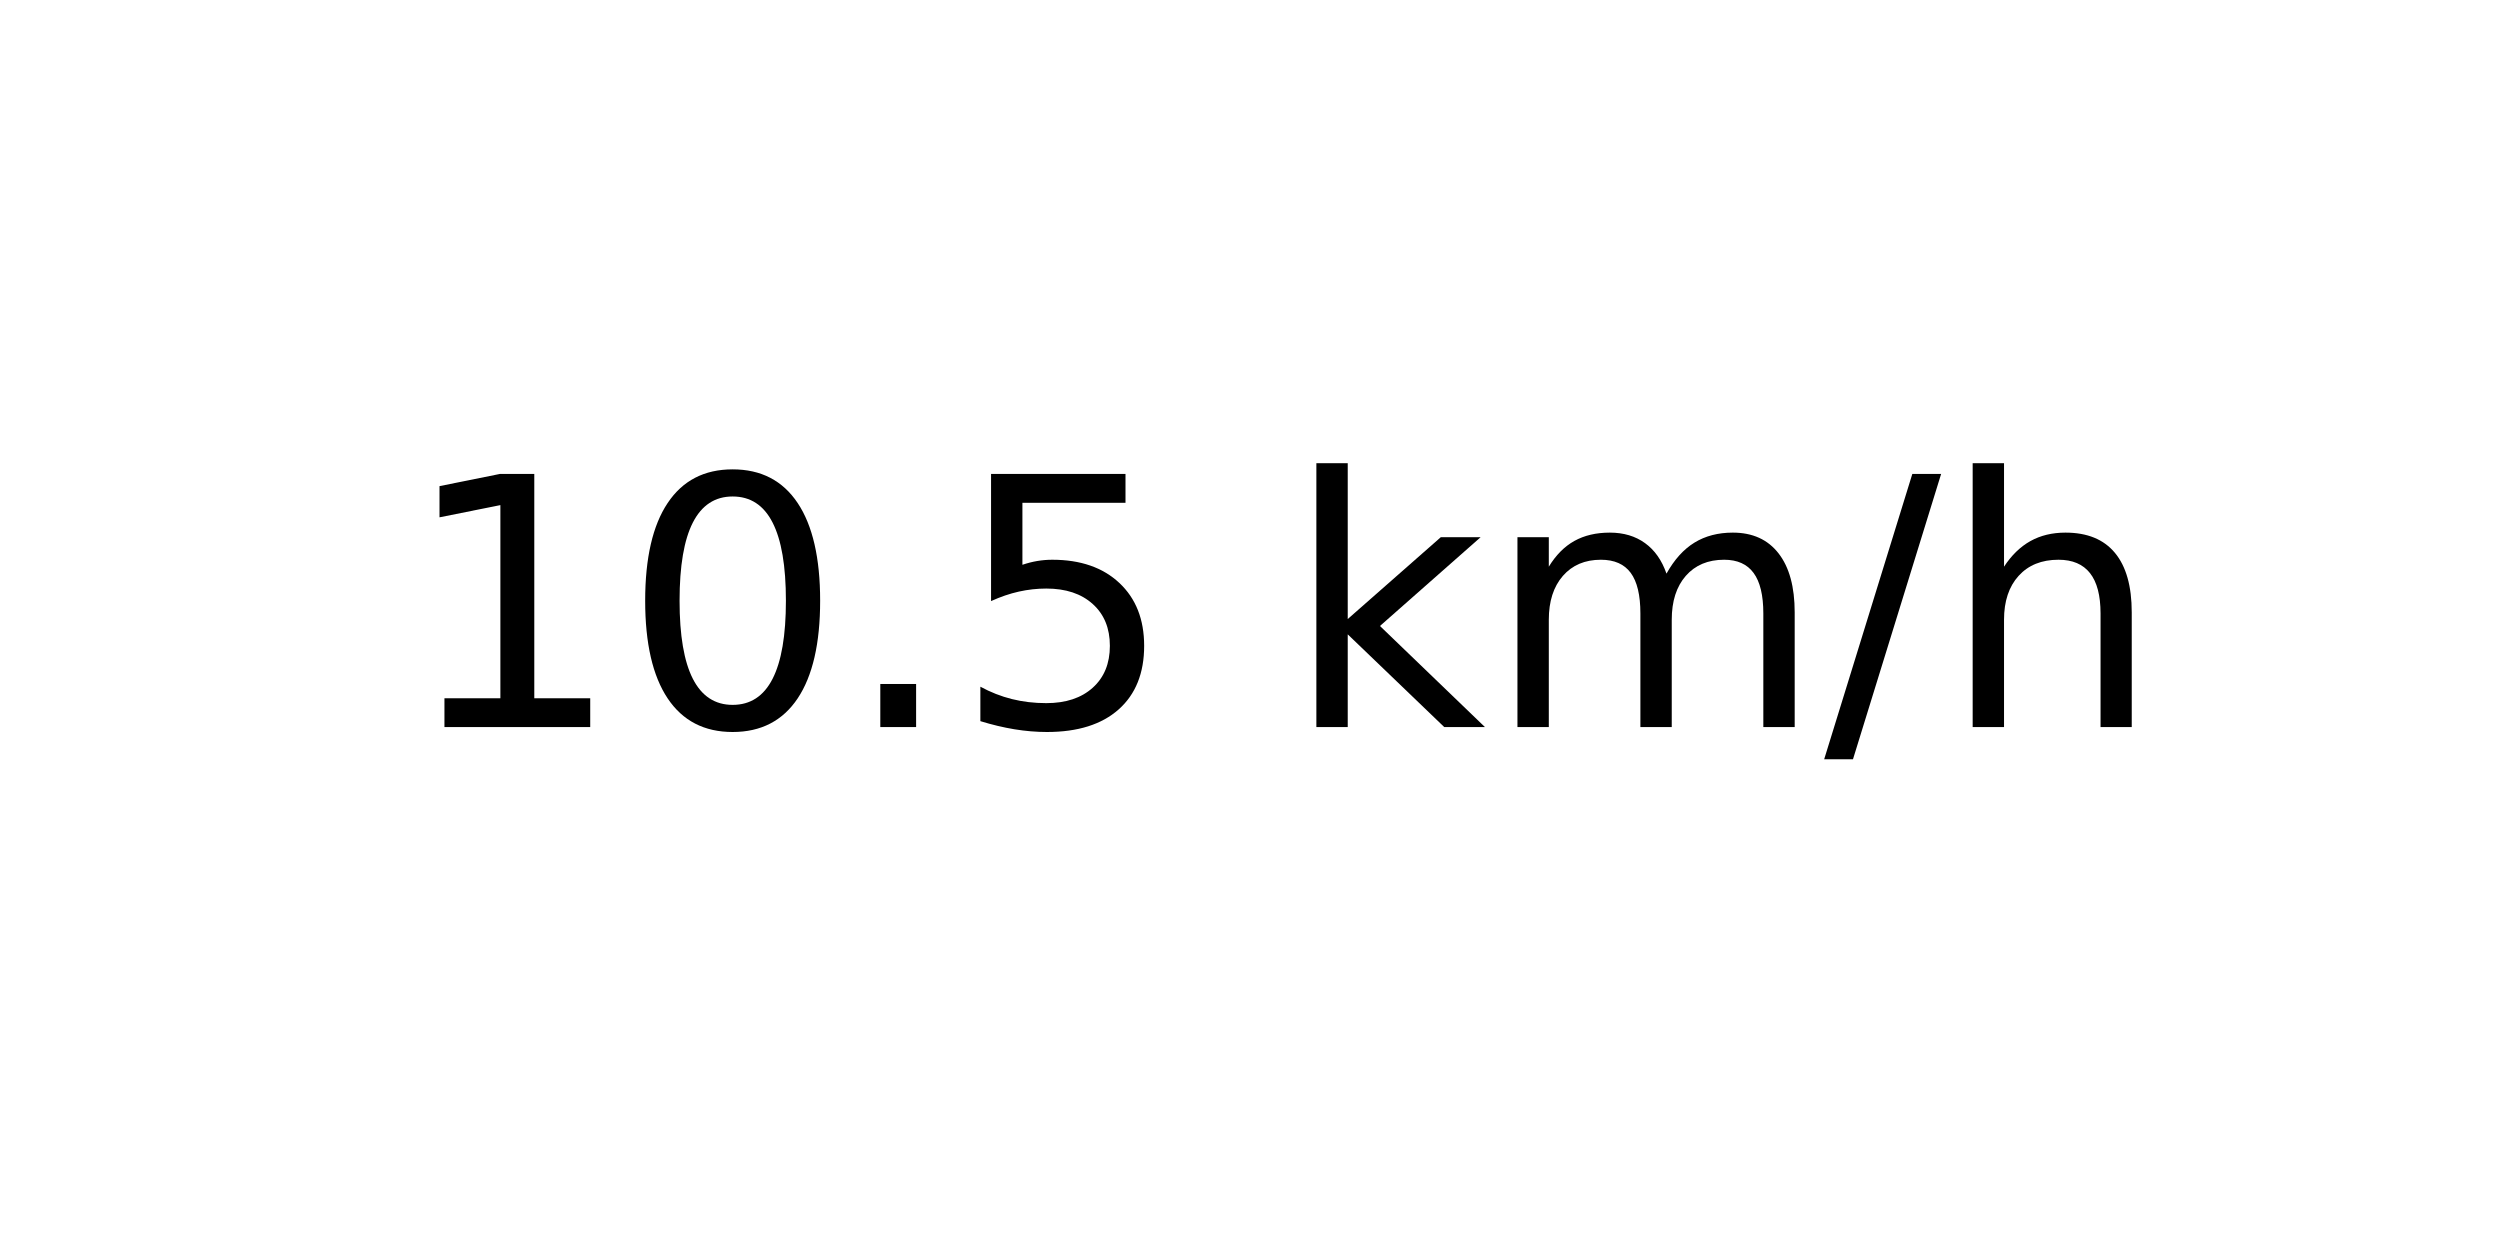
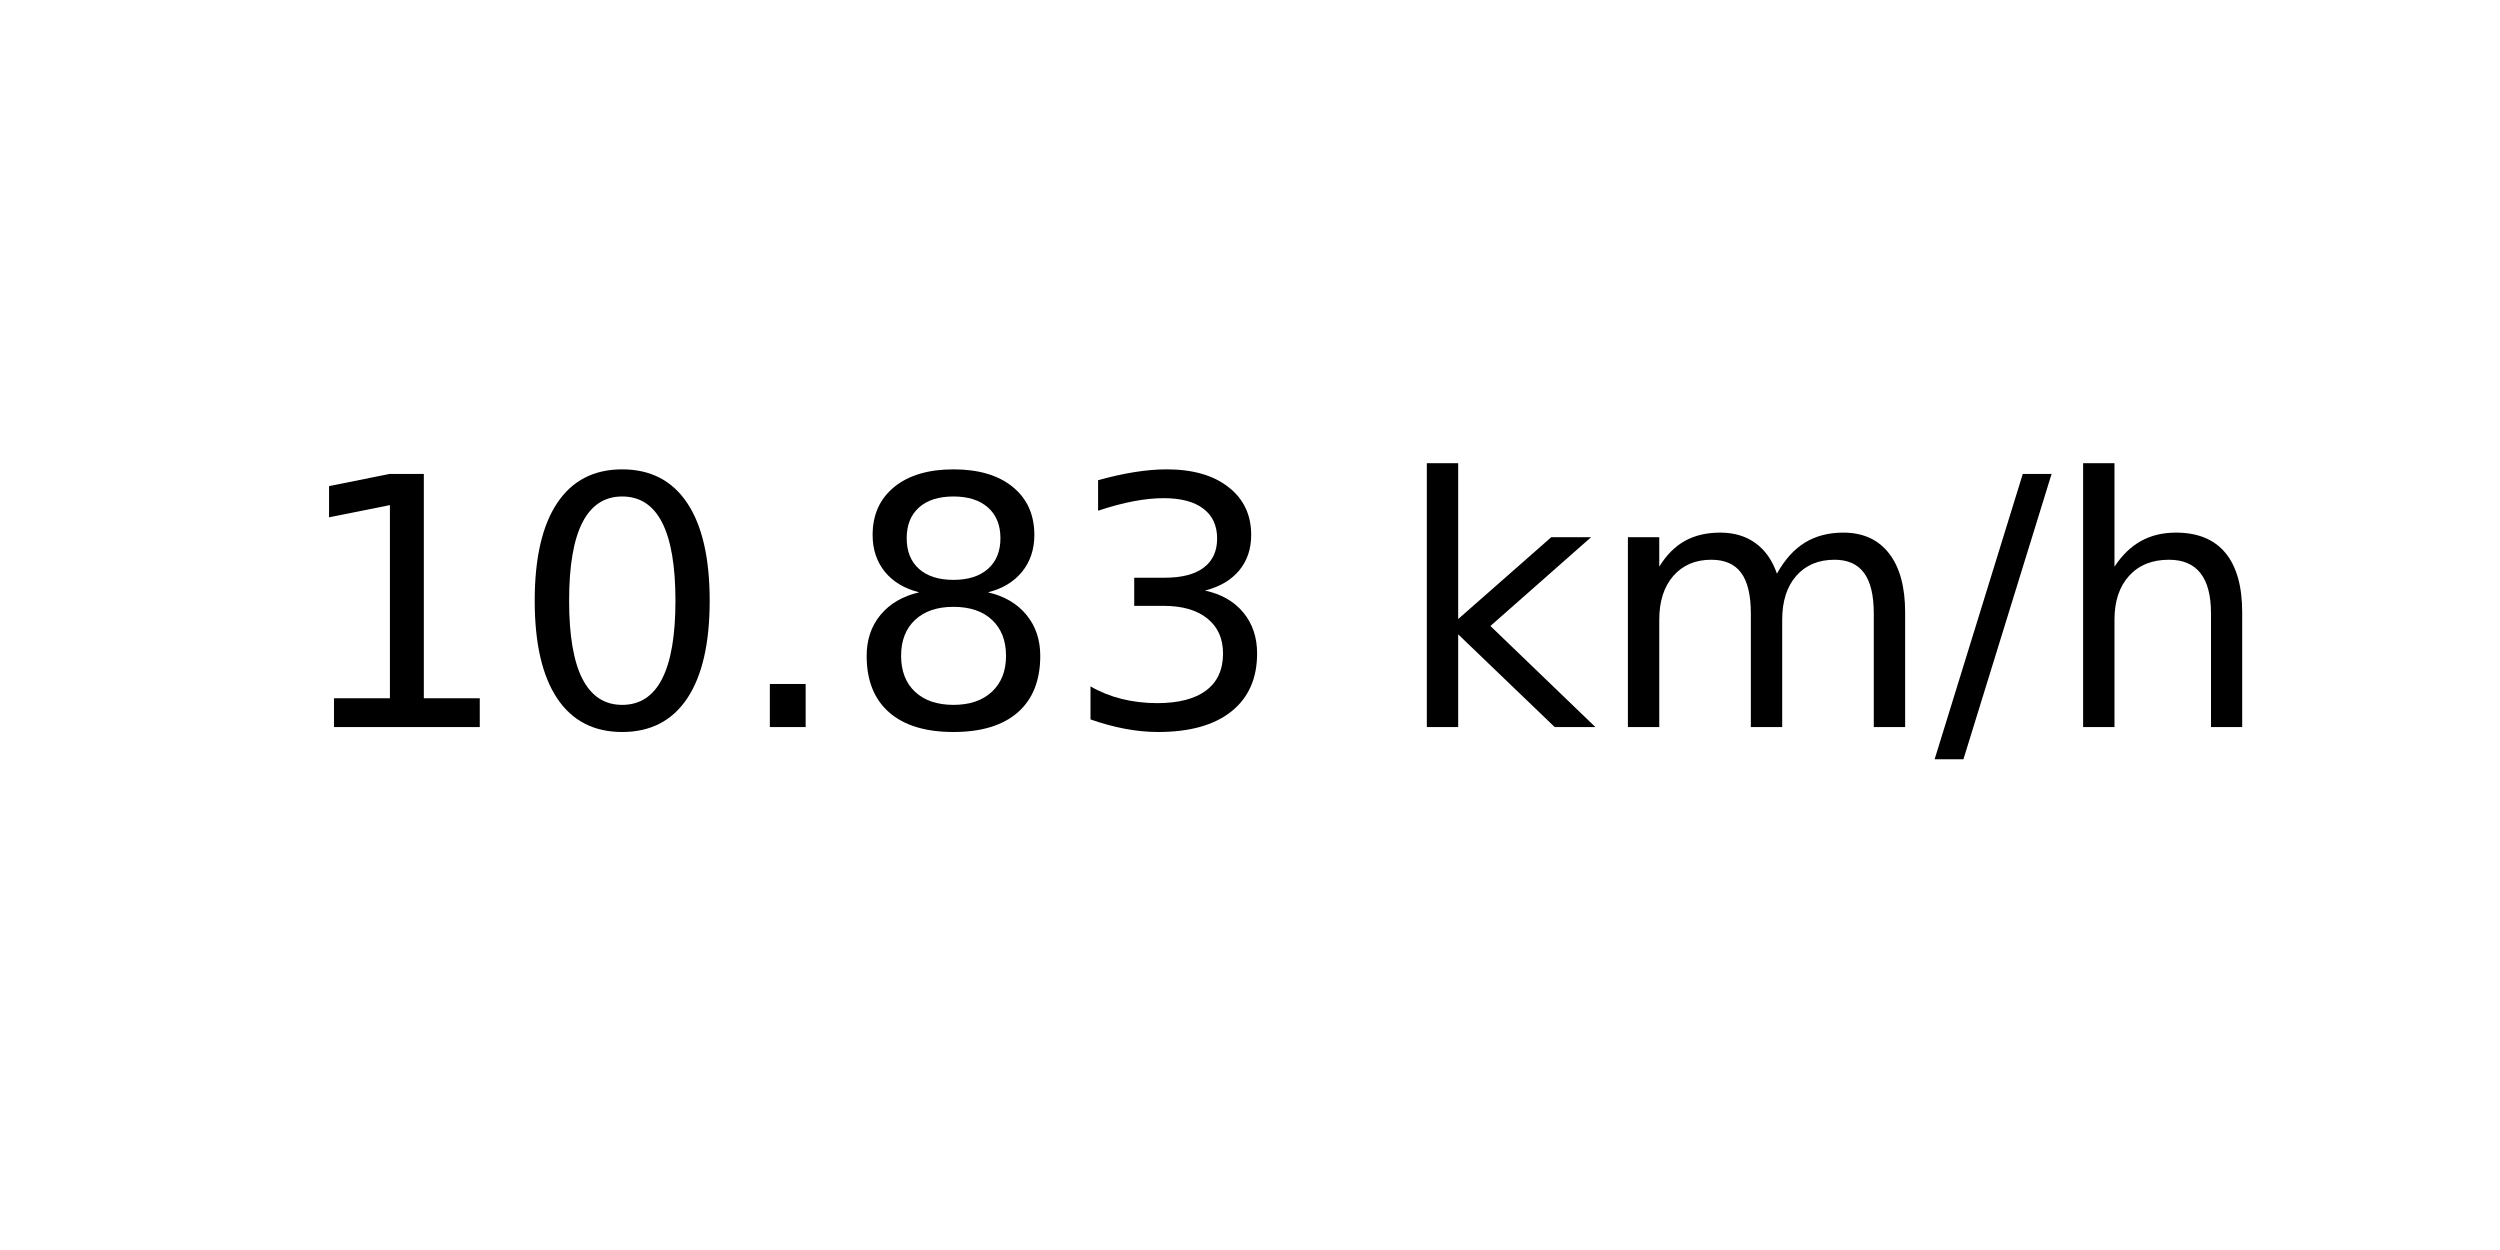
<svg xmlns="http://www.w3.org/2000/svg" xmlns:xlink="http://www.w3.org/1999/xlink" width="72pt" height="36pt" viewBox="0 0 72 36" version="1.1">
  <defs>
    <style type="text/css">*{stroke-linejoin: round; stroke-linecap: butt}</style>
  </defs>
  <g id="figure_1">
    <g id="axes_1">
      <g id="text_1">
-         <g transform="translate(11.55937 20.93937) scale(0.1 -0.1)">
+         <g transform="translate(8.378125 20.93937) scale(0.1 -0.1)">
          <defs>
            <path id="DejaVuSans-31" d="M 794 531  L 1825 531  L 1825 4091  L 703 3866  L 703 4441  L 1819 4666  L 2450 4666  L 2450 531  L 3481 531  L 3481 0  L 794 0  L 794 531  z " transform="scale(0.015625)" />
            <path id="DejaVuSans-30" d="M 2034 4250  Q 1547 4250 1301 3770  Q 1056 3291 1056 2328  Q 1056 1369 1301 889  Q 1547 409 2034 409  Q 2525 409 2770 889  Q 3016 1369 3016 2328  Q 3016 3291 2770 3770  Q 2525 4250 2034 4250  z M 2034 4750  Q 2819 4750 3233 4129  Q 3647 3509 3647 2328  Q 3647 1150 3233 529  Q 2819 -91 2034 -91  Q 1250 -91 836 529  Q 422 1150 422 2328  Q 422 3509 836 4129  Q 1250 4750 2034 4750  z " transform="scale(0.015625)" />
            <path id="DejaVuSans-2e" d="M 684 794  L 1344 794  L 1344 0  L 684 0  L 684 794  z " transform="scale(0.015625)" />
-             <path id="DejaVuSans-35" d="M 691 4666  L 3169 4666  L 3169 4134  L 1269 4134  L 1269 2991  Q 1406 3038 1543 3061  Q 1681 3084 1819 3084  Q 2600 3084 3056 2656  Q 3513 2228 3513 1497  Q 3513 744 3044 326  Q 2575 -91 1722 -91  Q 1428 -91 1123 -41  Q 819 9 494 109  L 494 744  Q 775 591 1075 516  Q 1375 441 1709 441  Q 2250 441 2565 725  Q 2881 1009 2881 1497  Q 2881 1984 2565 2268  Q 2250 2553 1709 2553  Q 1456 2553 1204 2497  Q 953 2441 691 2322  L 691 4666  z " transform="scale(0.015625)" />
+             <path id="DejaVuSans-38" d="M 2034 2216  Q 1584 2216 1326 1975  Q 1069 1734 1069 1313  Q 1069 891 1326 650  Q 1584 409 2034 409  Q 2484 409 2743 651  Q 3003 894 3003 1313  Q 3003 1734 2745 1975  Q 2488 2216 2034 2216  z M 1403 2484  Q 997 2584 770 2862  Q 544 3141 544 3541  Q 544 4100 942 4425  Q 1341 4750 2034 4750  Q 2731 4750 3128 4425  Q 3525 4100 3525 3541  Q 3525 3141 3298 2862  Q 3072 2584 2669 2484  Q 3125 2378 3379 2068  Q 3634 1759 3634 1313  Q 3634 634 3220 271  Q 2806 -91 2034 -91  Q 1263 -91 848 271  Q 434 634 434 1313  Q 434 1759 690 2068  Q 947 2378 1403 2484  z M 1172 3481  Q 1172 3119 1398 2916  Q 1625 2713 2034 2713  Q 2441 2713 2670 2916  Q 2900 3119 2900 3481  Q 2900 3844 2670 4047  Q 2441 4250 2034 4250  Q 1625 4250 1398 4047  Q 1172 3844 1172 3481  z " transform="scale(0.015625)" />
+             <path id="DejaVuSans-33" d="M 2597 2516  Q 3050 2419 3304 2112  Q 3559 1806 3559 1356  Q 3559 666 3084 287  Q 2609 -91 1734 -91  Q 1441 -91 1130 -33  Q 819 25 488 141  L 488 750  Q 750 597 1062 519  Q 1375 441 1716 441  Q 2309 441 2620 675  Q 2931 909 2931 1356  Q 2931 1769 2642 2001  Q 2353 2234 1838 2234  L 1294 2234  L 1294 2753  L 1863 2753  Q 2328 2753 2575 2939  Q 2822 3125 2822 3475  Q 2822 3834 2567 4026  Q 2313 4219 1838 4219  Q 1578 4219 1281 4162  Q 984 4106 628 3988  L 628 4550  Q 988 4650 1302 4700  Q 1616 4750 1894 4750  Q 2613 4750 3031 4423  Q 3450 4097 3450 3541  Q 3450 3153 3228 2886  Q 3006 2619 2597 2516  z " transform="scale(0.015625)" />
            <path id="DejaVuSans-20" transform="scale(0.015625)" />
            <path id="DejaVuSans-6b" d="M 581 4863  L 1159 4863  L 1159 1991  L 2875 3500  L 3609 3500  L 1753 1863  L 3688 0  L 2938 0  L 1159 1709  L 1159 0  L 581 0  L 581 4863  z " transform="scale(0.015625)" />
            <path id="DejaVuSans-6d" d="M 3328 2828  Q 3544 3216 3844 3400  Q 4144 3584 4550 3584  Q 5097 3584 5394 3201  Q 5691 2819 5691 2113  L 5691 0  L 5113 0  L 5113 2094  Q 5113 2597 4934 2840  Q 4756 3084 4391 3084  Q 3944 3084 3684 2787  Q 3425 2491 3425 1978  L 3425 0  L 2847 0  L 2847 2094  Q 2847 2600 2669 2842  Q 2491 3084 2119 3084  Q 1678 3084 1418 2786  Q 1159 2488 1159 1978  L 1159 0  L 581 0  L 581 3500  L 1159 3500  L 1159 2956  Q 1356 3278 1631 3431  Q 1906 3584 2284 3584  Q 2666 3584 2933 3390  Q 3200 3197 3328 2828  z " transform="scale(0.015625)" />
            <path id="DejaVuSans-2f" d="M 1625 4666  L 2156 4666  L 531 -594  L 0 -594  L 1625 4666  z " transform="scale(0.015625)" />
            <path id="DejaVuSans-68" d="M 3513 2113  L 3513 0  L 2938 0  L 2938 2094  Q 2938 2591 2744 2837  Q 2550 3084 2163 3084  Q 1697 3084 1428 2787  Q 1159 2491 1159 1978  L 1159 0  L 581 0  L 581 4863  L 1159 4863  L 1159 2956  Q 1366 3272 1645 3428  Q 1925 3584 2291 3584  Q 2894 3584 3203 3211  Q 3513 2838 3513 2113  z " transform="scale(0.015625)" />
          </defs>
          <use xlink:href="#DejaVuSans-31" />
          <use xlink:href="#DejaVuSans-30" x="63.623" />
          <use xlink:href="#DejaVuSans-2e" x="127.246" />
-           <use xlink:href="#DejaVuSans-35" x="159.033" />
-           <use xlink:href="#DejaVuSans-20" x="222.656" />
-           <use xlink:href="#DejaVuSans-6b" x="254.443" />
-           <use xlink:href="#DejaVuSans-6d" x="312.354" />
-           <use xlink:href="#DejaVuSans-2f" x="409.766" />
-           <use xlink:href="#DejaVuSans-68" x="443.457" />
+           <use xlink:href="#DejaVuSans-38" x="159.033" />
+           <use xlink:href="#DejaVuSans-33" x="222.656" />
+           <use xlink:href="#DejaVuSans-20" x="286.279" />
+           <use xlink:href="#DejaVuSans-6b" x="318.066" />
+           <use xlink:href="#DejaVuSans-6d" x="375.977" />
+           <use xlink:href="#DejaVuSans-2f" x="473.389" />
+           <use xlink:href="#DejaVuSans-68" x="507.08" />
        </g>
      </g>
    </g>
  </g>
</svg>
